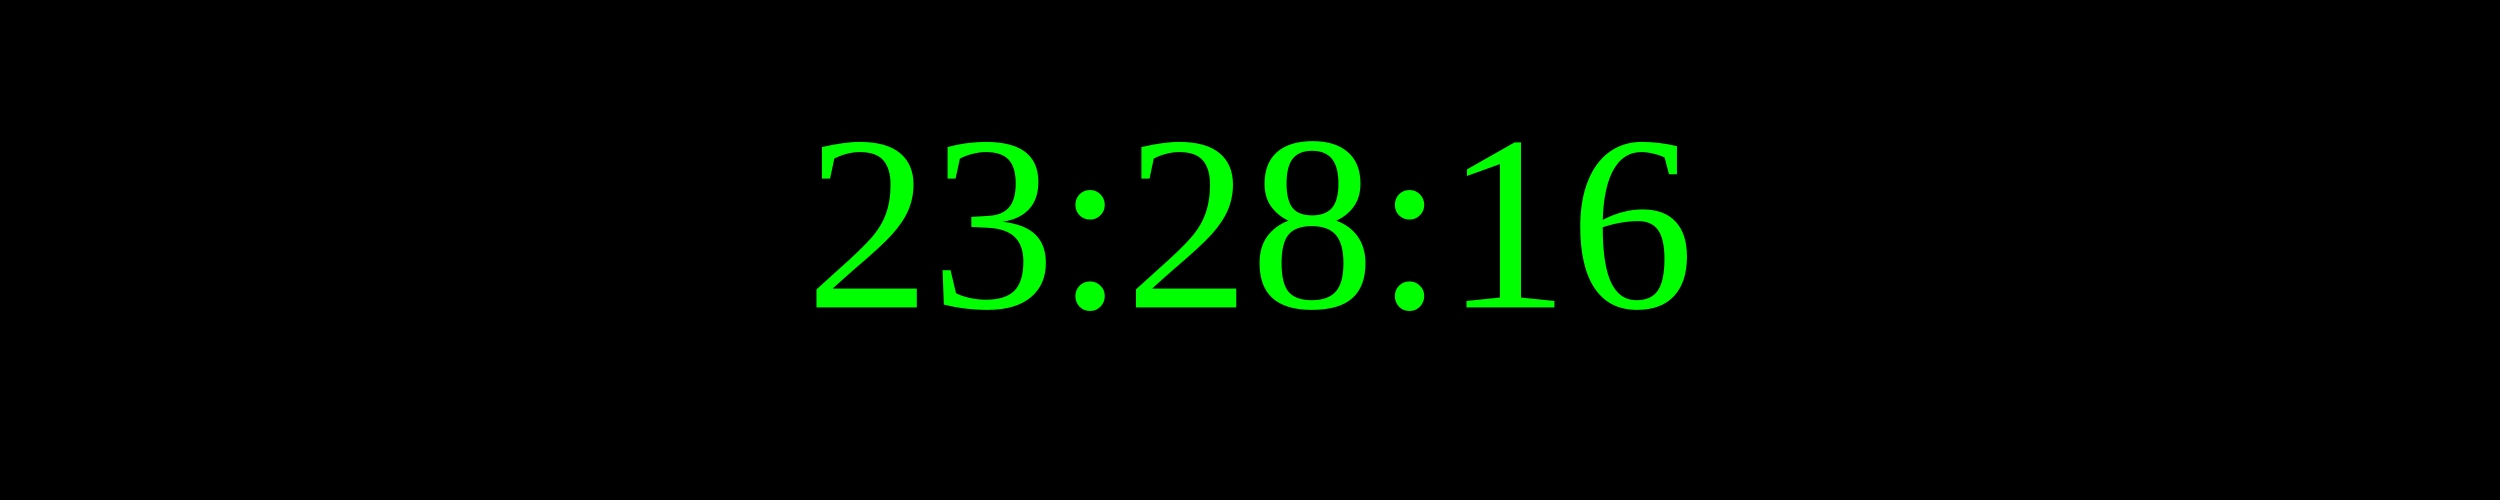
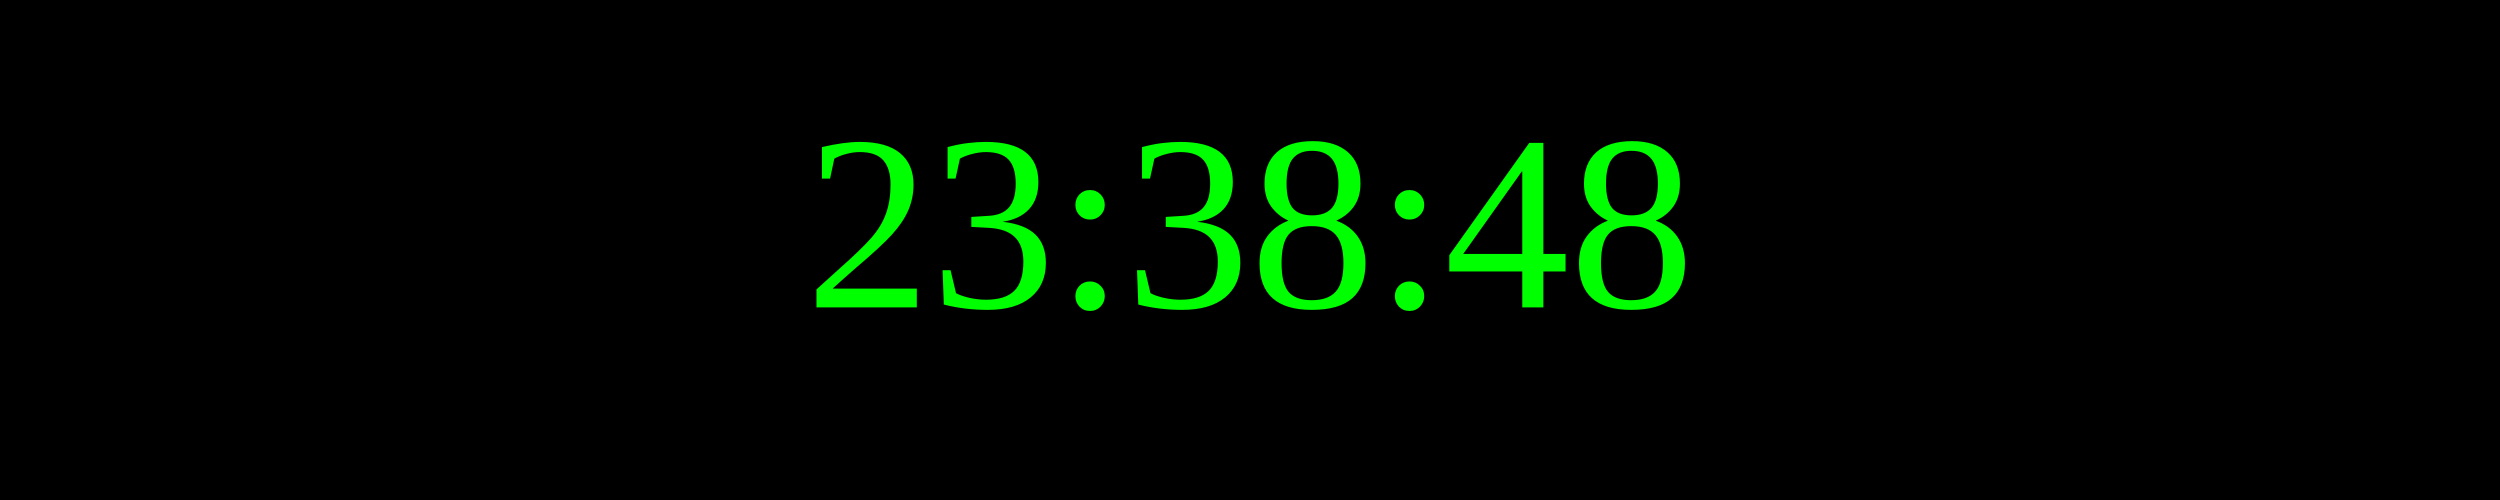
<svg xmlns="http://www.w3.org/2000/svg" width="250" height="50">
  <rect width="100%" height="100%" fill="black" />
  <text x="50%" y="50%" font-size="25" fill="lime" text-anchor="middle" dominant-baseline="middle">
- 23:28:16
+ 23:38:48
</text>
</svg>
